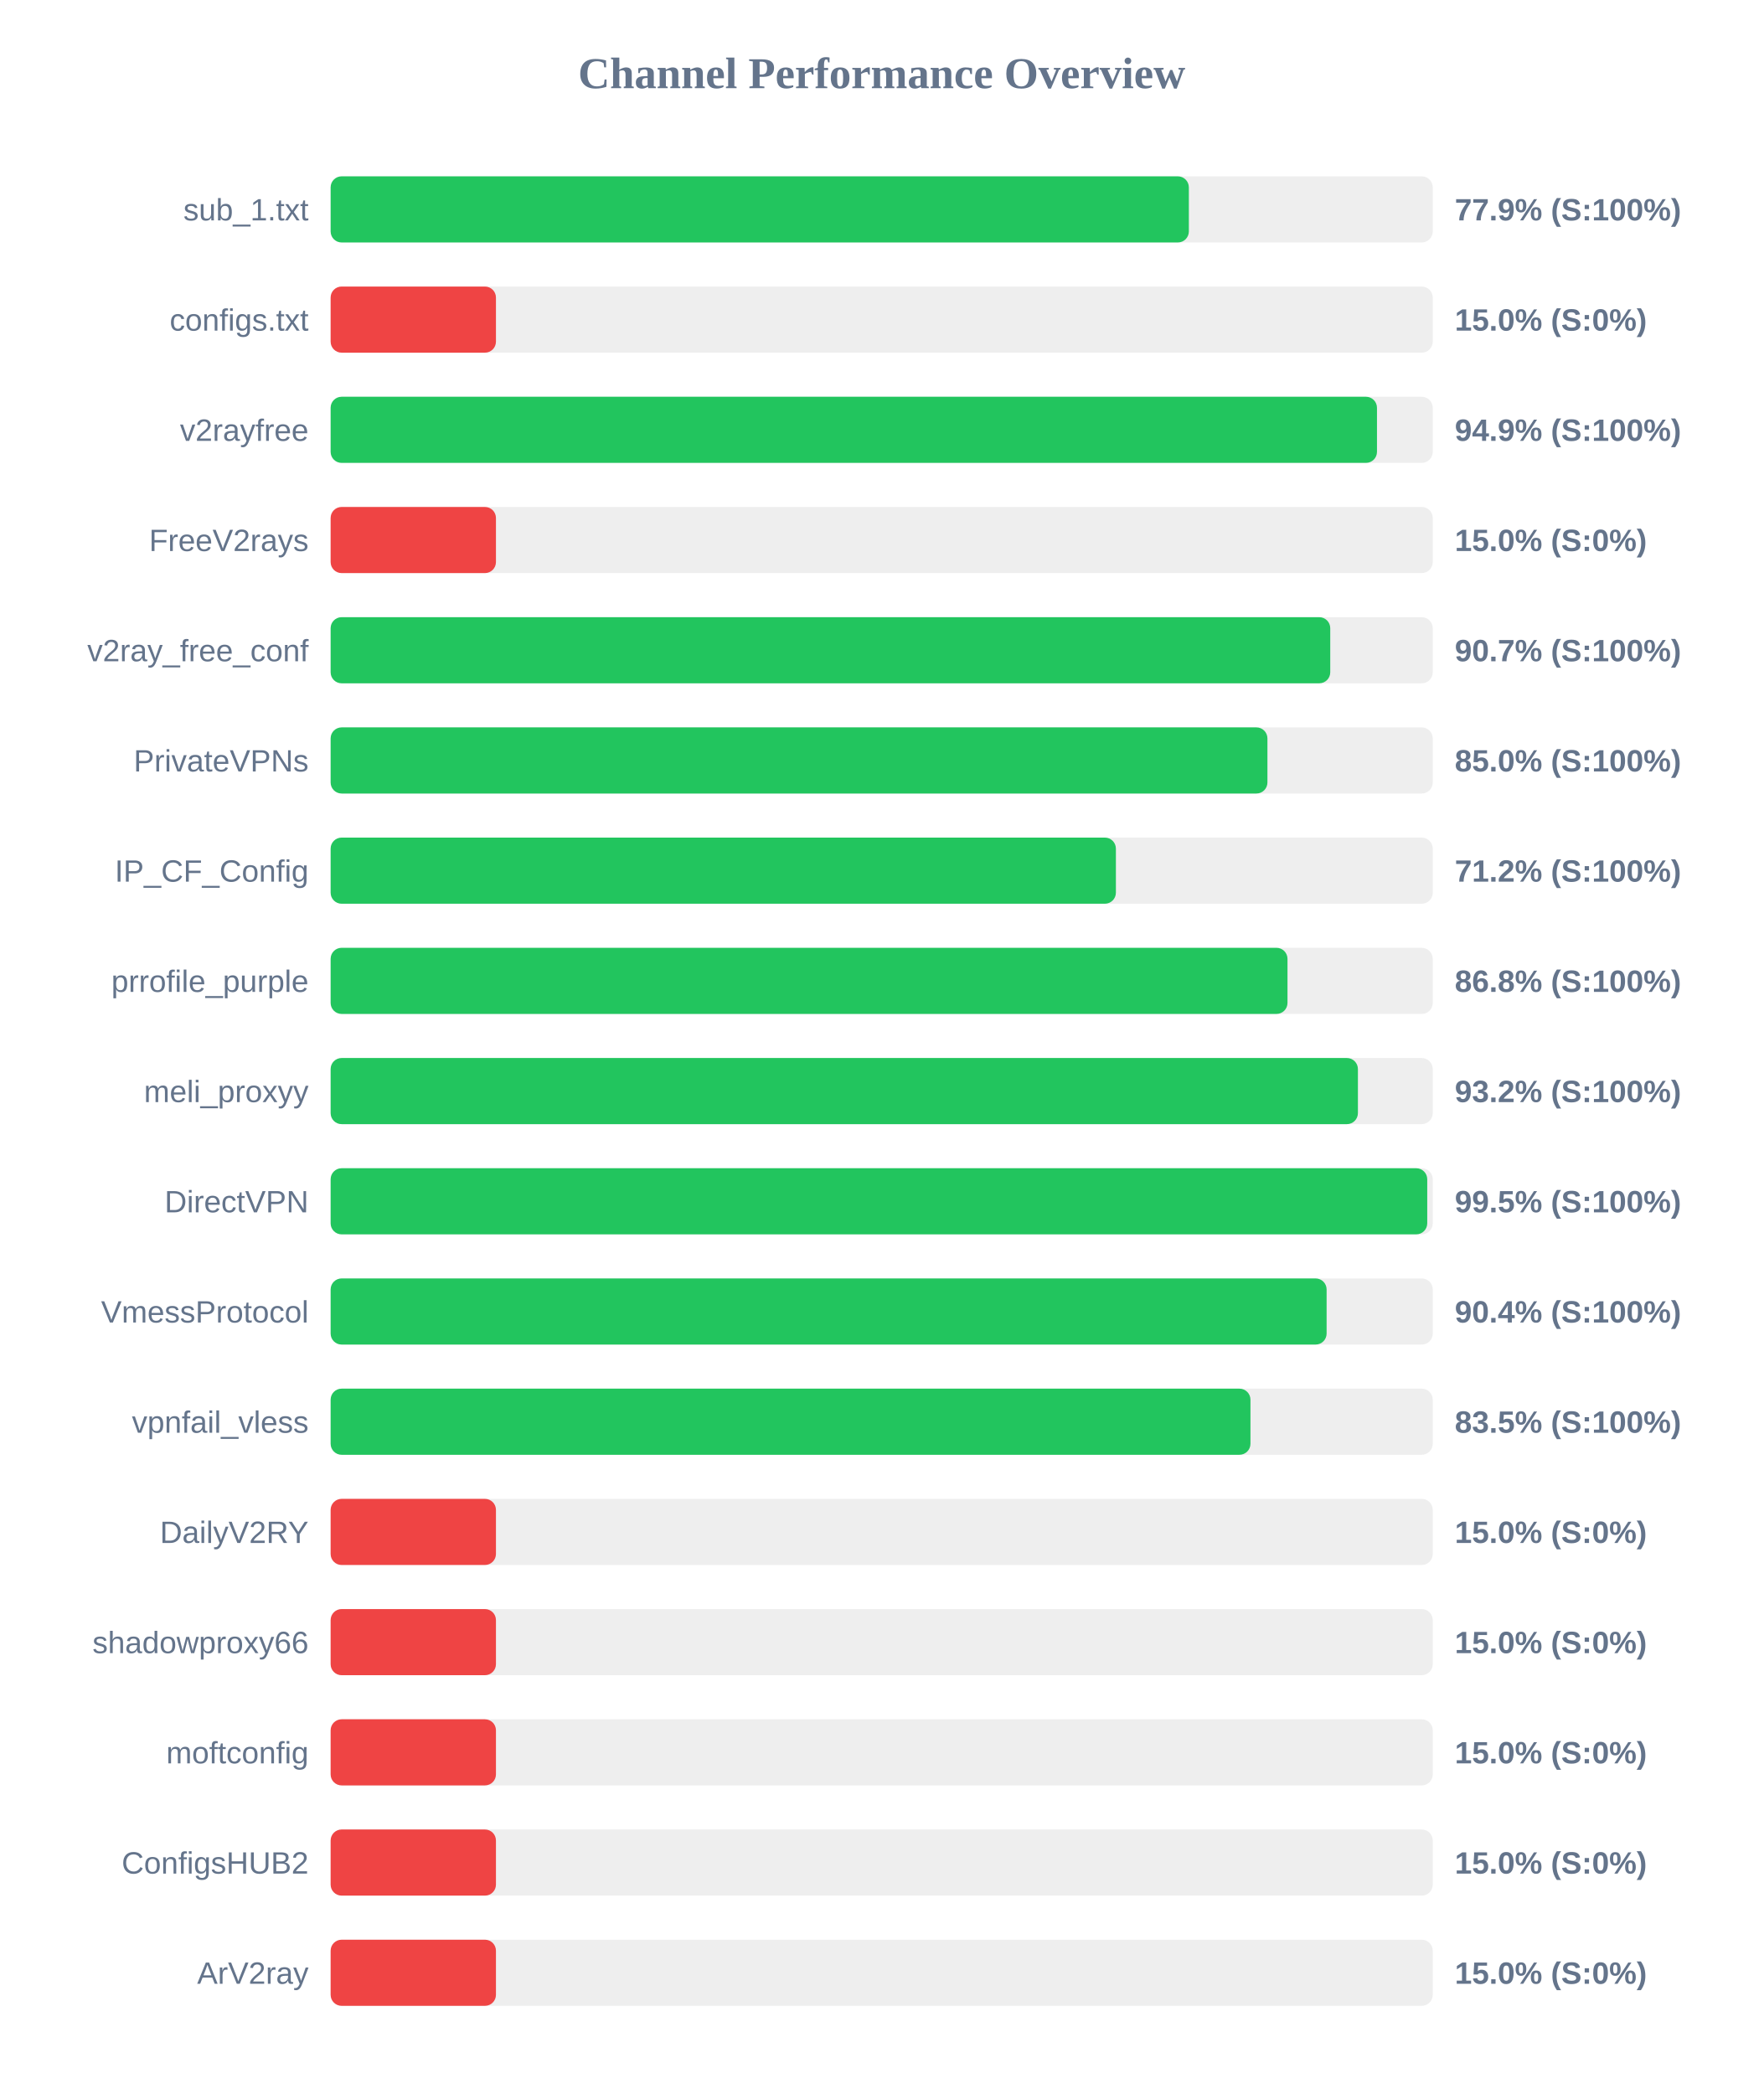
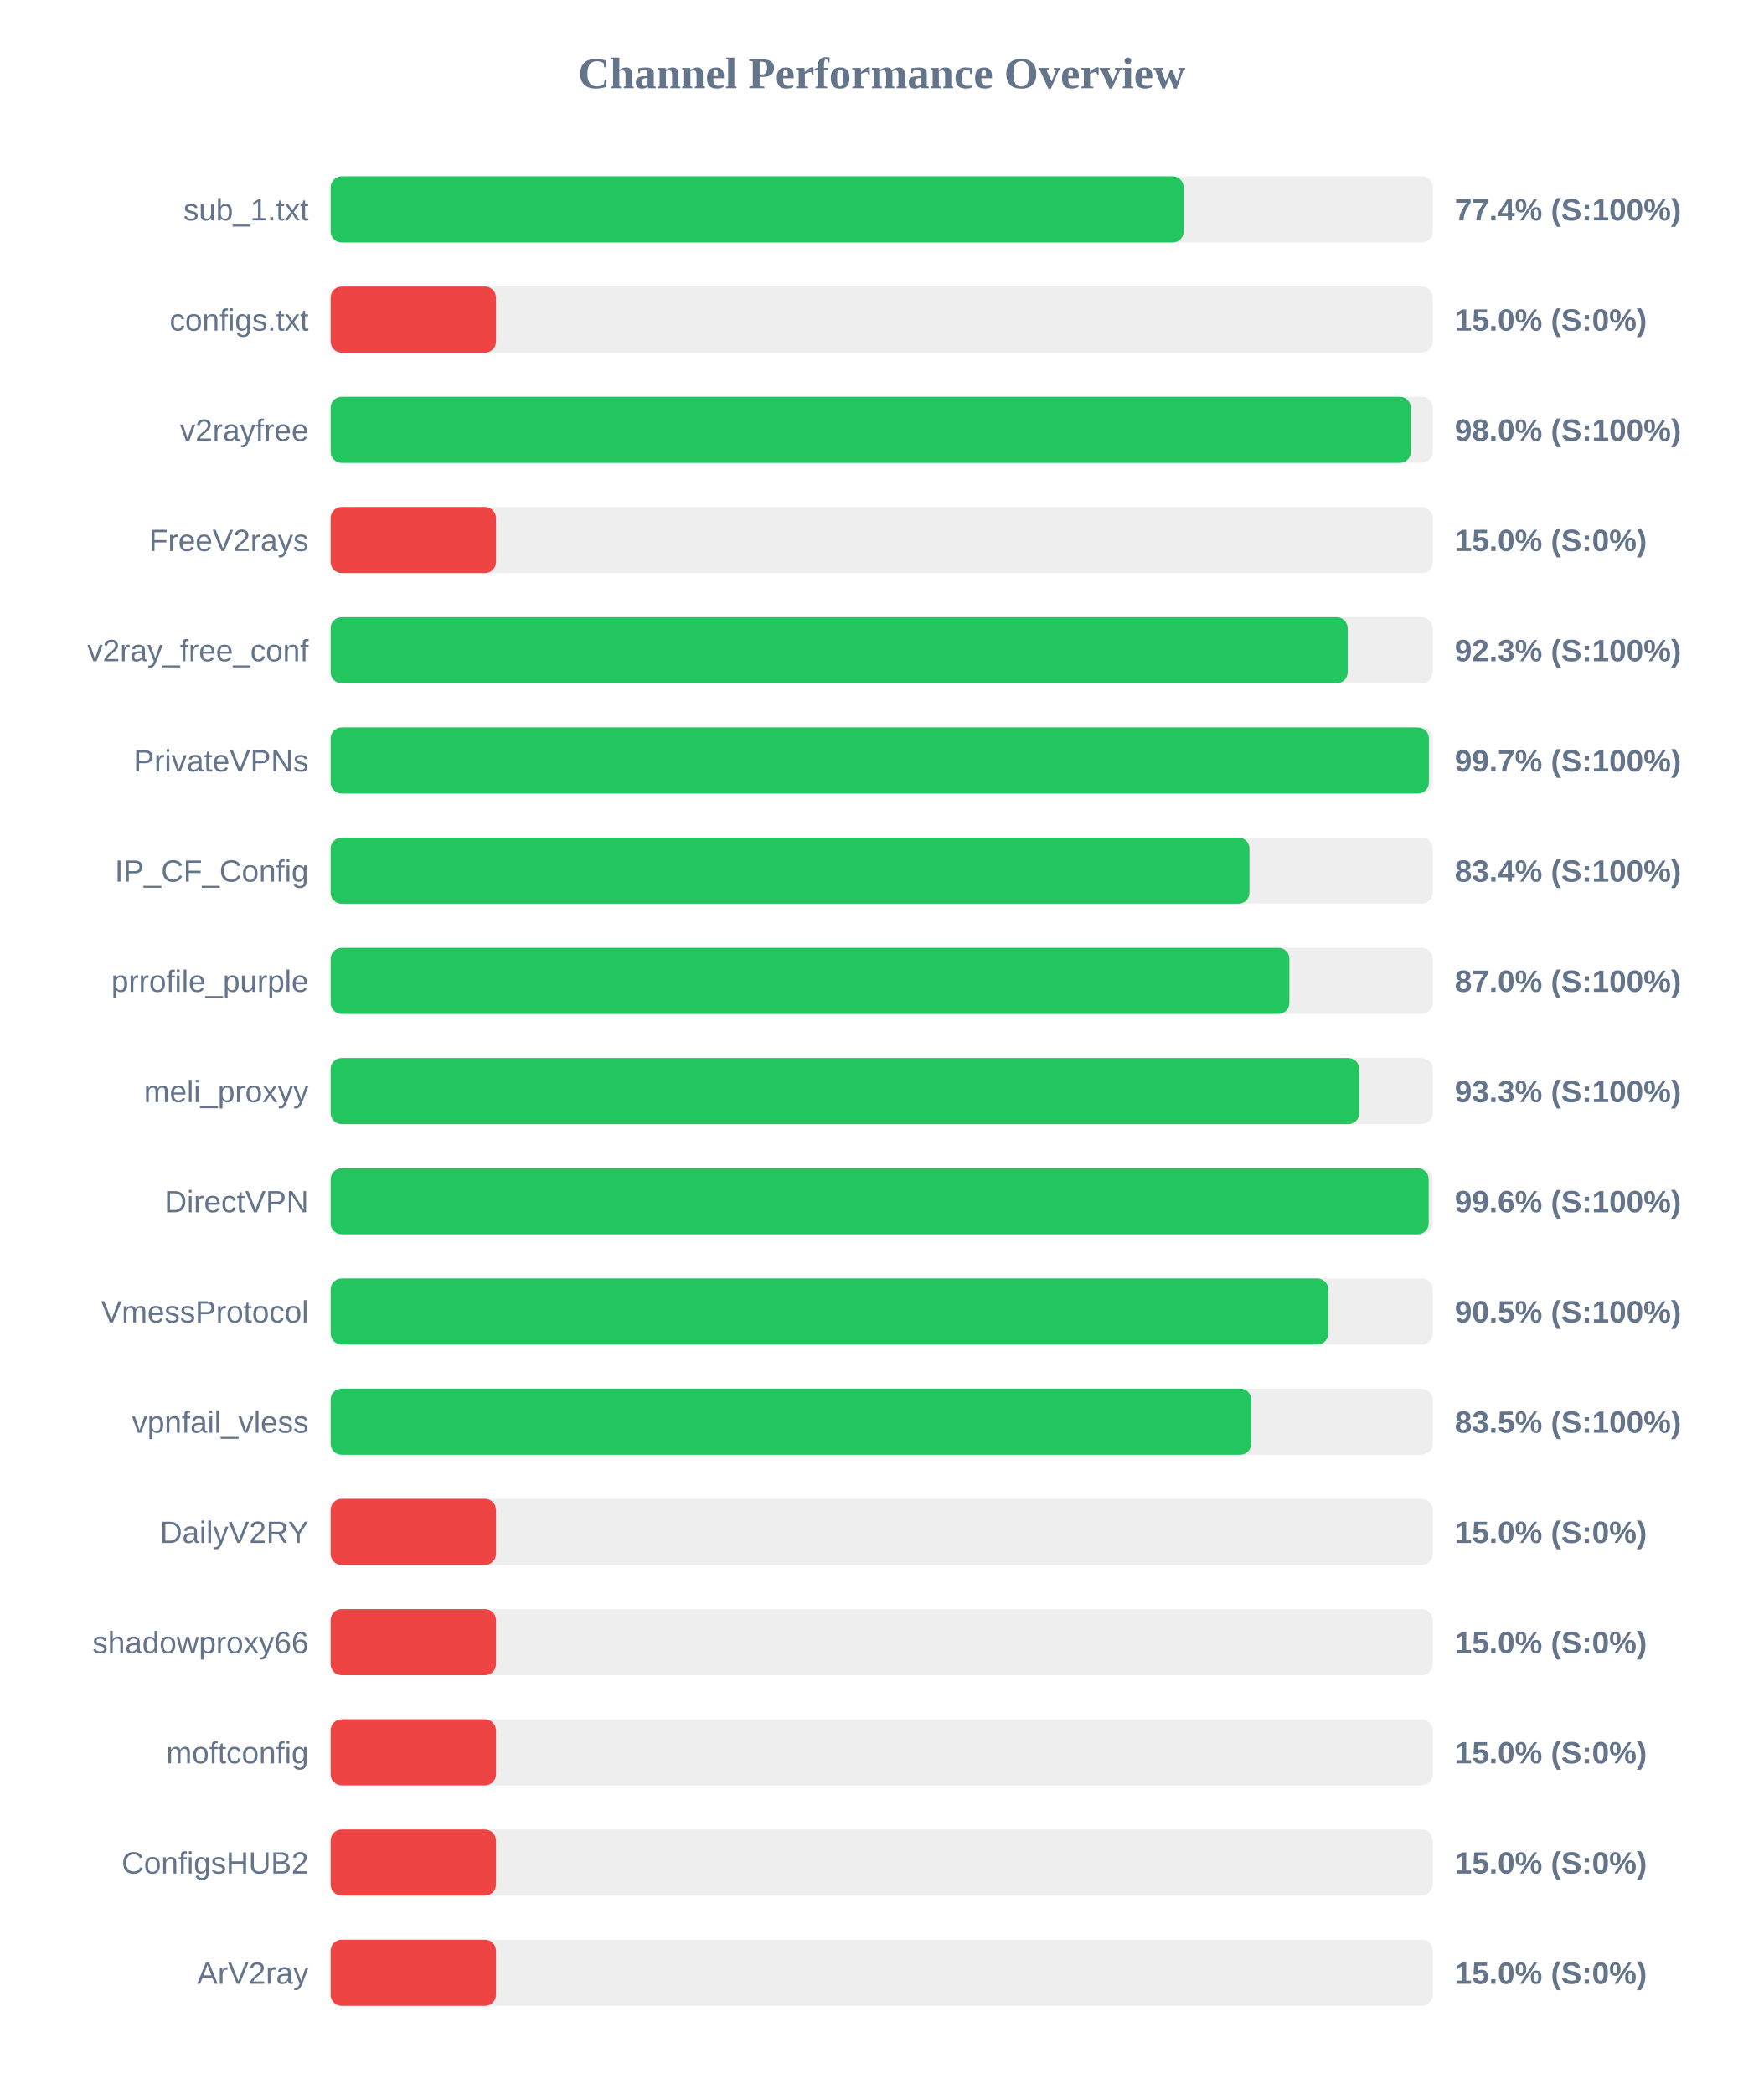
<svg xmlns="http://www.w3.org/2000/svg" width="800" height="950" version="1.1">
  <style>
        .row { font: 14px Arial; fill: #64748b; }
        .score { font: bold 14px Arial; fill: #64748b; }
    </style>
  <text x="400" y="40" text-anchor="middle" font-size="20px" font-weight="bold" fill="#64748b">Channel Performance Overview</text>
  <rect x="150" y="80" width="500" height="30" fill="#eee" rx="5" />
-   <rect x="150" y="80" width="389.35" height="30" fill="#22c55e" rx="5" />
+   <rect x="150" y="80" width="387.0" height="30" fill="#22c55e" rx="5" />
  <text x="140" y="100" text-anchor="end" class="row">sub_1.txt</text>
-   <text x="660" y="100" text-anchor="start" class="score">77.9% (S:100%)</text>
+   <text x="660" y="100" text-anchor="start" class="score">77.4% (S:100%)</text>
  <rect x="150" y="130" width="500" height="30" fill="#eee" rx="5" />
  <rect x="150" y="130" width="75.0" height="30" fill="#ef4444" rx="5" />
  <text x="140" y="150" text-anchor="end" class="row">configs.txt</text>
  <text x="660" y="150" text-anchor="start" class="score">15.0% (S:0%)</text>
  <rect x="150" y="180" width="500" height="30" fill="#eee" rx="5" />
-   <rect x="150" y="180" width="474.7" height="30" fill="#22c55e" rx="5" />
+   <rect x="150" y="180" width="490.05" height="30" fill="#22c55e" rx="5" />
  <text x="140" y="200" text-anchor="end" class="row">v2rayfree</text>
-   <text x="660" y="200" text-anchor="start" class="score">94.9% (S:100%)</text>
+   <text x="660" y="200" text-anchor="start" class="score">98.0% (S:100%)</text>
  <rect x="150" y="230" width="500" height="30" fill="#eee" rx="5" />
  <rect x="150" y="230" width="75.0" height="30" fill="#ef4444" rx="5" />
  <text x="140" y="250" text-anchor="end" class="row">FreeV2rays</text>
  <text x="660" y="250" text-anchor="start" class="score">15.0% (S:0%)</text>
  <rect x="150" y="280" width="500" height="30" fill="#eee" rx="5" />
-   <rect x="150" y="280" width="453.5" height="30" fill="#22c55e" rx="5" />
+   <rect x="150" y="280" width="461.4" height="30" fill="#22c55e" rx="5" />
  <text x="140" y="300" text-anchor="end" class="row">v2ray_free_conf</text>
-   <text x="660" y="300" text-anchor="start" class="score">90.7% (S:100%)</text>
+   <text x="660" y="300" text-anchor="start" class="score">92.3% (S:100%)</text>
  <rect x="150" y="330" width="500" height="30" fill="#eee" rx="5" />
-   <rect x="150" y="330" width="425.0" height="30" fill="#22c55e" rx="5" />
+   <rect x="150" y="330" width="498.25" height="30" fill="#22c55e" rx="5" />
  <text x="140" y="350" text-anchor="end" class="row">PrivateVPNs</text>
-   <text x="660" y="350" text-anchor="start" class="score">85.0% (S:100%)</text>
+   <text x="660" y="350" text-anchor="start" class="score">99.7% (S:100%)</text>
  <rect x="150" y="380" width="500" height="30" fill="#eee" rx="5" />
-   <rect x="150" y="380" width="356.25" height="30" fill="#22c55e" rx="5" />
+   <rect x="150" y="380" width="416.85" height="30" fill="#22c55e" rx="5" />
  <text x="140" y="400" text-anchor="end" class="row">IP_CF_Config</text>
-   <text x="660" y="400" text-anchor="start" class="score">71.2% (S:100%)</text>
+   <text x="660" y="400" text-anchor="start" class="score">83.4% (S:100%)</text>
  <rect x="150" y="430" width="500" height="30" fill="#eee" rx="5" />
-   <rect x="150" y="430" width="434.1" height="30" fill="#22c55e" rx="5" />
+   <rect x="150" y="430" width="434.95" height="30" fill="#22c55e" rx="5" />
  <text x="140" y="450" text-anchor="end" class="row">prrofile_purple</text>
-   <text x="660" y="450" text-anchor="start" class="score">86.8% (S:100%)</text>
+   <text x="660" y="450" text-anchor="start" class="score">87.0% (S:100%)</text>
  <rect x="150" y="480" width="500" height="30" fill="#eee" rx="5" />
-   <rect x="150" y="480" width="466.05" height="30" fill="#22c55e" rx="5" />
+   <rect x="150" y="480" width="466.65" height="30" fill="#22c55e" rx="5" />
  <text x="140" y="500" text-anchor="end" class="row">meli_proxyy</text>
-   <text x="660" y="500" text-anchor="start" class="score">93.2% (S:100%)</text>
+   <text x="660" y="500" text-anchor="start" class="score">93.3% (S:100%)</text>
  <rect x="150" y="530" width="500" height="30" fill="#eee" rx="5" />
-   <rect x="150" y="530" width="497.5" height="30" fill="#22c55e" rx="5" />
+   <rect x="150" y="530" width="498.15" height="30" fill="#22c55e" rx="5" />
  <text x="140" y="550" text-anchor="end" class="row">DirectVPN</text>
-   <text x="660" y="550" text-anchor="start" class="score">99.5% (S:100%)</text>
+   <text x="660" y="550" text-anchor="start" class="score">99.6% (S:100%)</text>
  <rect x="150" y="580" width="500" height="30" fill="#eee" rx="5" />
-   <rect x="150" y="580" width="451.85" height="30" fill="#22c55e" rx="5" />
+   <rect x="150" y="580" width="452.6" height="30" fill="#22c55e" rx="5" />
  <text x="140" y="600" text-anchor="end" class="row">VmessProtocol</text>
-   <text x="660" y="600" text-anchor="start" class="score">90.4% (S:100%)</text>
+   <text x="660" y="600" text-anchor="start" class="score">90.5% (S:100%)</text>
  <rect x="150" y="630" width="500" height="30" fill="#eee" rx="5" />
-   <rect x="150" y="630" width="417.3" height="30" fill="#22c55e" rx="5" />
+   <rect x="150" y="630" width="417.65" height="30" fill="#22c55e" rx="5" />
  <text x="140" y="650" text-anchor="end" class="row">vpnfail_vless</text>
  <text x="660" y="650" text-anchor="start" class="score">83.5% (S:100%)</text>
  <rect x="150" y="680" width="500" height="30" fill="#eee" rx="5" />
  <rect x="150" y="680" width="75.0" height="30" fill="#ef4444" rx="5" />
  <text x="140" y="700" text-anchor="end" class="row">DailyV2RY</text>
  <text x="660" y="700" text-anchor="start" class="score">15.0% (S:0%)</text>
  <rect x="150" y="730" width="500" height="30" fill="#eee" rx="5" />
  <rect x="150" y="730" width="75.0" height="30" fill="#ef4444" rx="5" />
  <text x="140" y="750" text-anchor="end" class="row">shadowproxy66</text>
  <text x="660" y="750" text-anchor="start" class="score">15.0% (S:0%)</text>
  <rect x="150" y="780" width="500" height="30" fill="#eee" rx="5" />
  <rect x="150" y="780" width="75.0" height="30" fill="#ef4444" rx="5" />
  <text x="140" y="800" text-anchor="end" class="row">moftconfig</text>
  <text x="660" y="800" text-anchor="start" class="score">15.0% (S:0%)</text>
  <rect x="150" y="830" width="500" height="30" fill="#eee" rx="5" />
  <rect x="150" y="830" width="75.0" height="30" fill="#ef4444" rx="5" />
  <text x="140" y="850" text-anchor="end" class="row">ConfigsHUB2</text>
  <text x="660" y="850" text-anchor="start" class="score">15.0% (S:0%)</text>
  <rect x="150" y="880" width="500" height="30" fill="#eee" rx="5" />
  <rect x="150" y="880" width="75.0" height="30" fill="#ef4444" rx="5" />
  <text x="140" y="900" text-anchor="end" class="row">ArV2ray</text>
  <text x="660" y="900" text-anchor="start" class="score">15.0% (S:0%)</text>
</svg>
